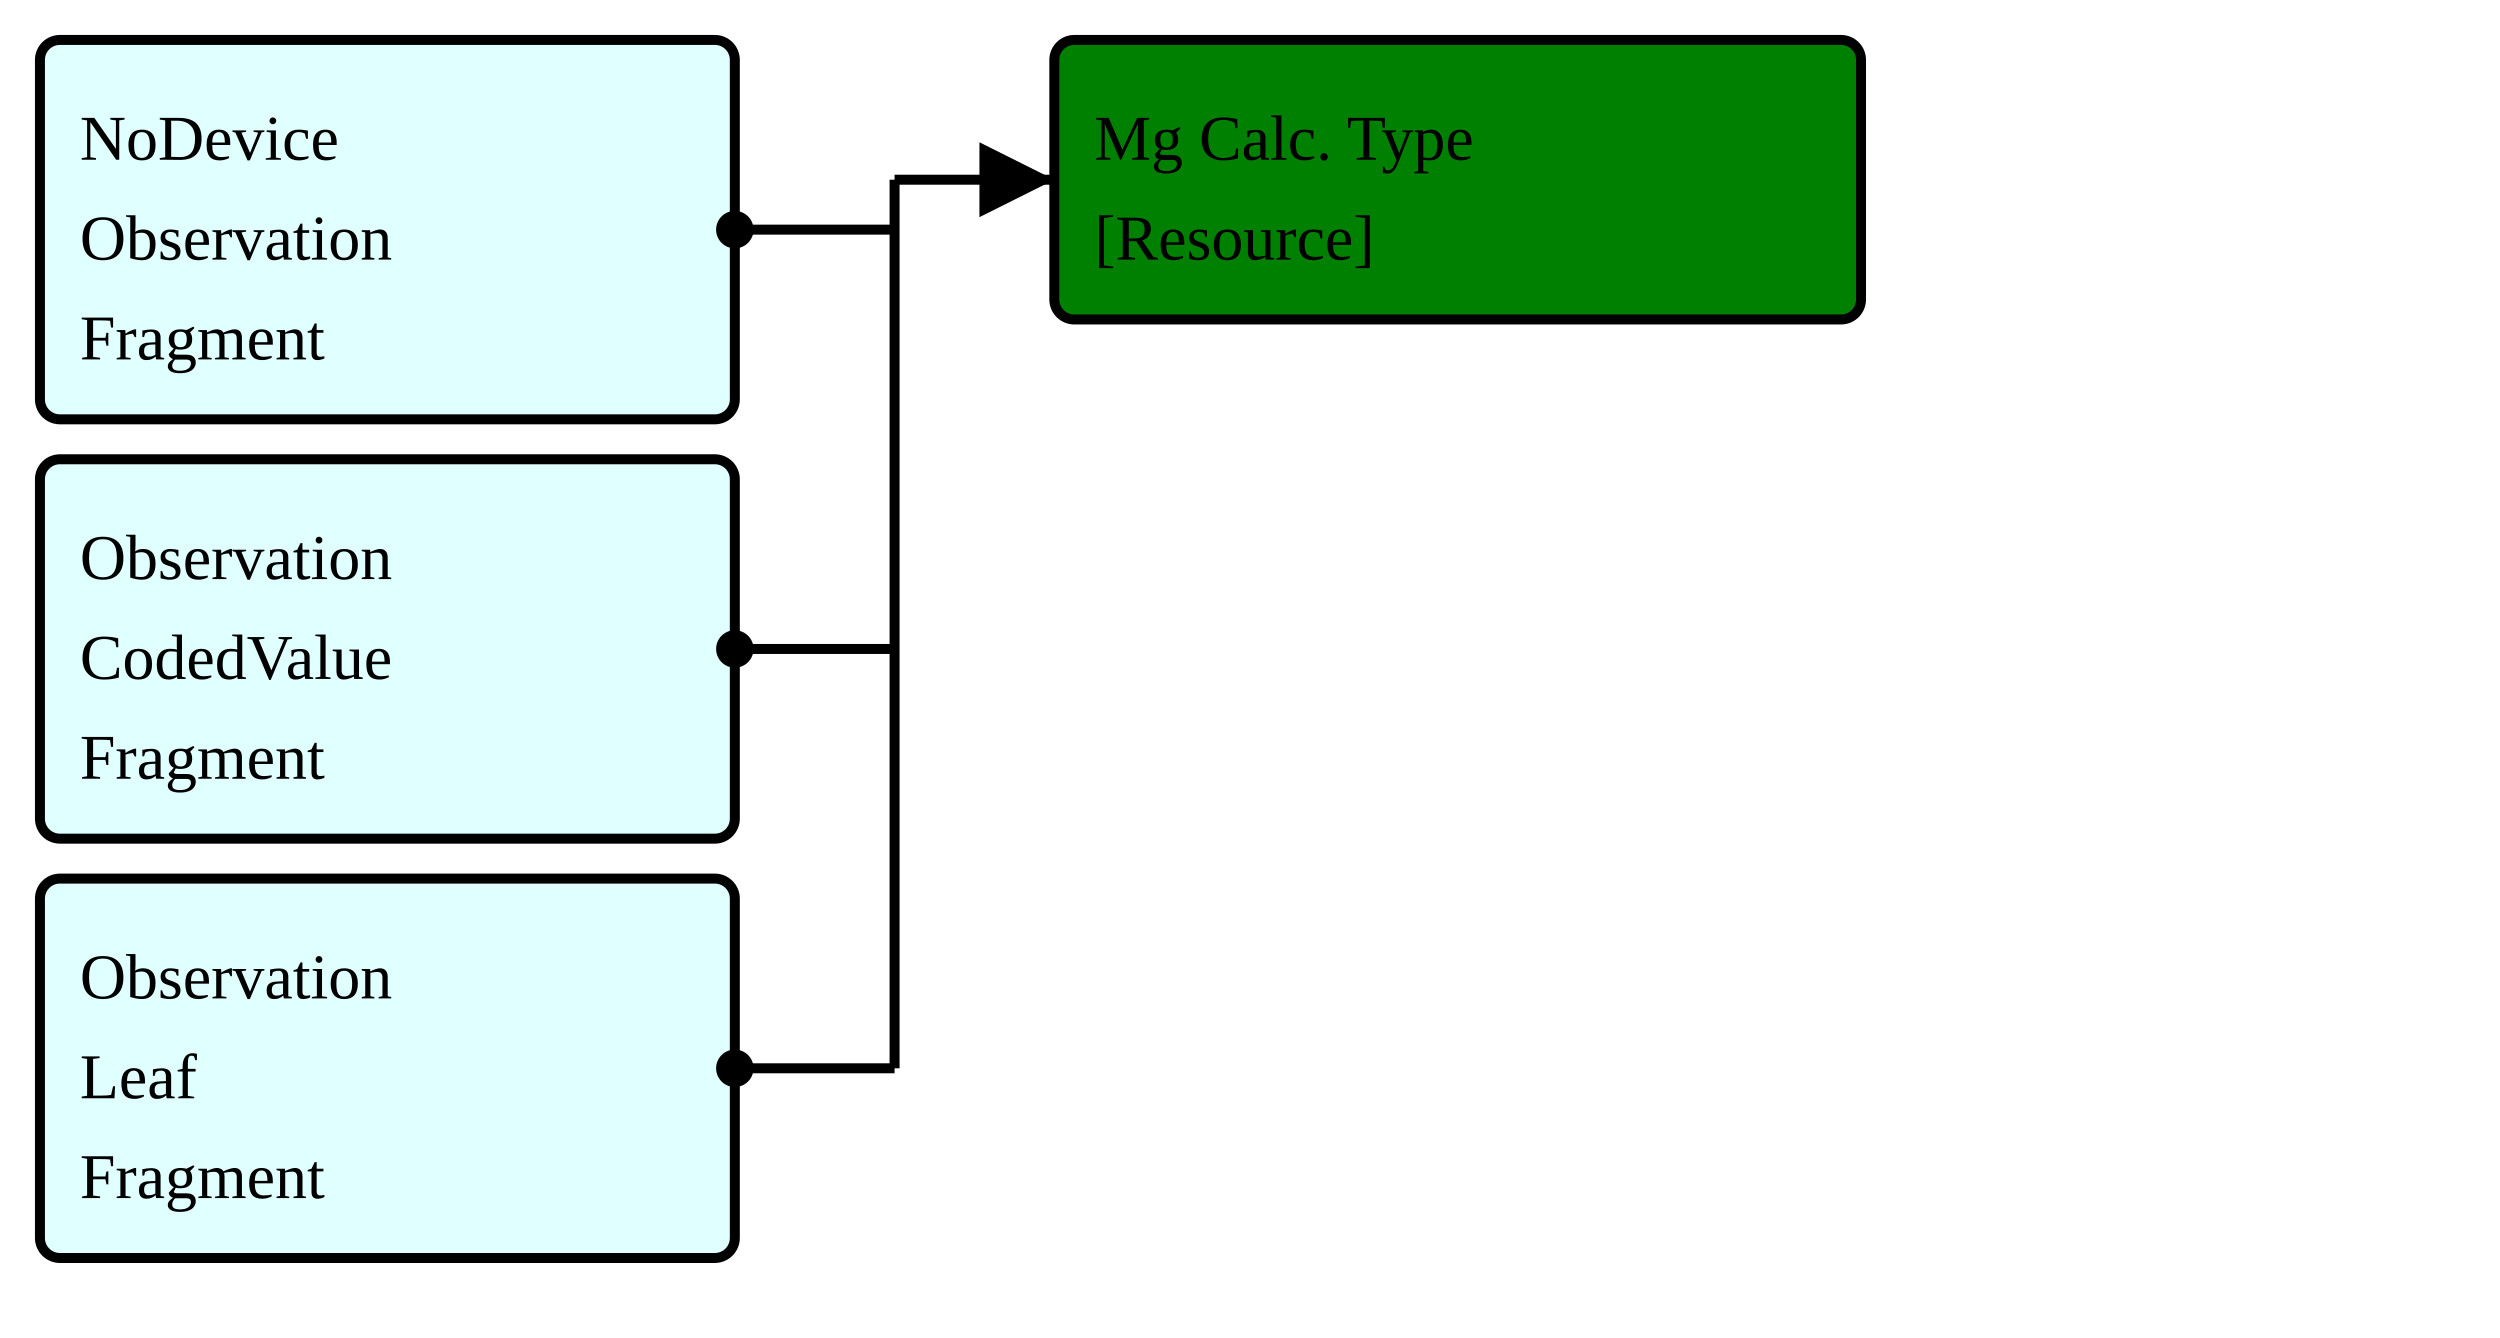
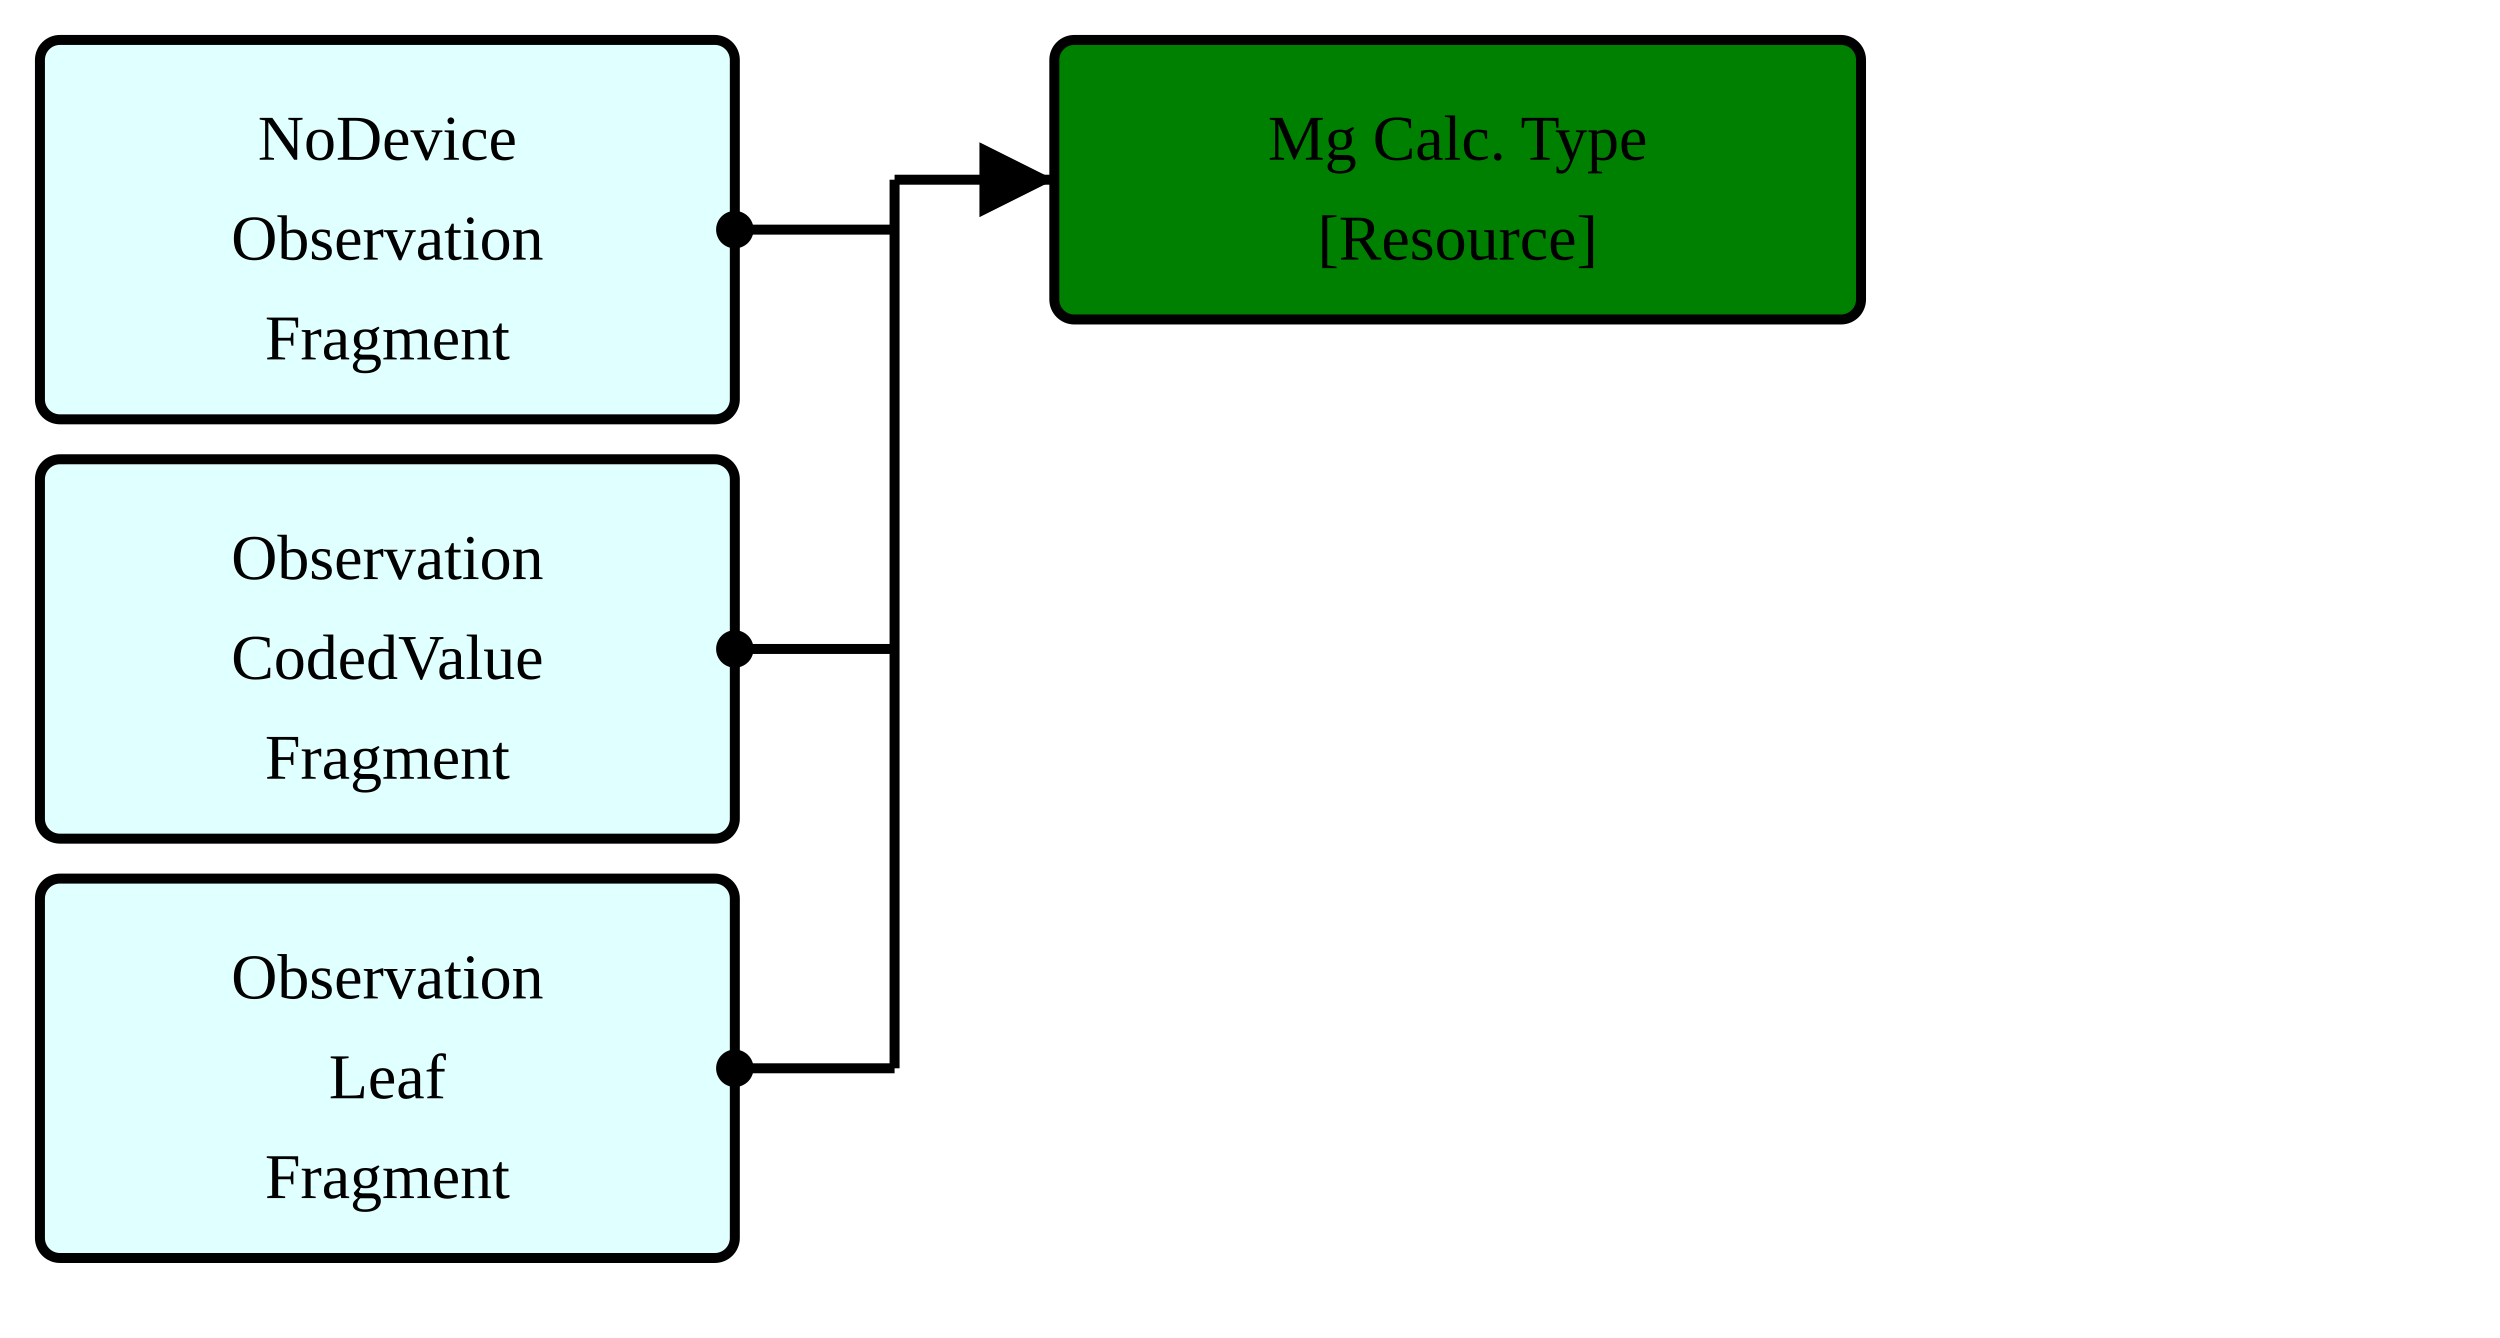
<svg xmlns="http://www.w3.org/2000/svg" version="1.1" width="469.5" height="251.25">
  <defs>
    <marker id="arrowStart" markerWidth="3.75" markerHeight="3.75" markerUnits="px" refX="1.875" refY="1.875">
      <circle fill="Black" stroke-width="0" cx="1.875" cy="1.875" r="1.875" />
    </marker>
    <marker id="arrowEnd" markerWidth="7.5" markerHeight="7.5" markerUnits="px" refX="7.5" refY="3.75">
      <polygon fill="Black" stroke-width="0" points="0 0 7.5 3.75 0 7.5" />
    </marker>
  </defs>
  <g>
-     <g>
-       <rect fill="LightCyan" stroke="Black" stroke-width="1.875" x="7.5" y="7.5" width="130.5" height="71.25" rx="3.75" ry="3.75" />
+     <g transform="translate(7.5 7.5)">
+       <rect fill="LightCyan" stroke="Black" stroke-width="1.875" x="0" y="0" width="130.5" height="71.25" rx="3.75" ry="3.75" />
      <a href="./StructureDefinition-FragmentBreastRadObservationNoDeviceFragment.html" target="_blank">
-         <text x="15" y="30">NoDevice</text>
+         <text x="65.25" y="22.5" text-anchor="middle">NoDevice</text>
      </a>
      <a href="./StructureDefinition-FragmentBreastRadObservationNoDeviceFragment.html" target="_blank">
-         <text x="15" y="48.75">Observation</text>
+         <text x="65.25" y="41.25" text-anchor="middle">Observation</text>
      </a>
      <a href="./StructureDefinition-FragmentBreastRadObservationNoDeviceFragment.html" target="_blank">
-         <text x="15" y="67.5">Fragment</text>
+         <text x="65.25" y="60" text-anchor="middle">Fragment</text>
      </a>
    </g>
-     <g>
-       <rect fill="LightCyan" stroke="Black" stroke-width="1.875" x="7.5" y="86.25" width="130.5" height="71.25" rx="3.75" ry="3.75" />
+     <g transform="translate(7.5 86.25)">
+       <rect fill="LightCyan" stroke="Black" stroke-width="1.875" x="0" y="0" width="130.5" height="71.25" rx="3.75" ry="3.75" />
      <a href="./StructureDefinition-FragmentCodedValueObservationFragment.html" target="_blank">
-         <text x="15" y="108.75">Observation</text>
+         <text x="65.25" y="22.5" text-anchor="middle">Observation</text>
      </a>
      <a href="./StructureDefinition-FragmentCodedValueObservationFragment.html" target="_blank">
-         <text x="15" y="127.5">CodedValue</text>
+         <text x="65.25" y="41.25" text-anchor="middle">CodedValue</text>
      </a>
      <a href="./StructureDefinition-FragmentCodedValueObservationFragment.html" target="_blank">
-         <text x="15" y="146.25">Fragment</text>
+         <text x="65.25" y="60" text-anchor="middle">Fragment</text>
      </a>
    </g>
-     <g>
-       <rect fill="LightCyan" stroke="Black" stroke-width="1.875" x="7.5" y="165" width="130.5" height="71.25" rx="3.75" ry="3.75" />
+     <g transform="translate(7.5 165)">
+       <rect fill="LightCyan" stroke="Black" stroke-width="1.875" x="0" y="0" width="130.5" height="71.25" rx="3.75" ry="3.75" />
      <a href="./StructureDefinition-FragmentObservationLeafFragment.html" target="_blank">
-         <text x="15" y="187.5">Observation</text>
+         <text x="65.25" y="22.5" text-anchor="middle">Observation</text>
      </a>
      <a href="./StructureDefinition-FragmentObservationLeafFragment.html" target="_blank">
-         <text x="15" y="206.25">Leaf</text>
+         <text x="65.25" y="41.25" text-anchor="middle">Leaf</text>
      </a>
      <a href="./StructureDefinition-FragmentObservationLeafFragment.html" target="_blank">
-         <text x="15" y="225">Fragment</text>
+         <text x="65.25" y="60" text-anchor="middle">Fragment</text>
      </a>
    </g>
    <line stroke="Black" stroke-width="1.875" marker-end="url(#arrowEnd)" x1="168" y1="33.75" x2="198" y2="33.75" />
    <line stroke="Black" stroke-width="1.875" marker-start="url(#arrowStart)" x1="138" y1="43.125" x2="168" y2="43.125" />
    <line stroke="Black" stroke-width="1.875" marker-start="url(#arrowStart)" x1="138" y1="121.875" x2="168" y2="121.875" />
    <line stroke="Black" stroke-width="1.875" marker-start="url(#arrowStart)" x1="138" y1="200.625" x2="168" y2="200.625" />
    <line stroke="Black" stroke-width="1.875" x1="168" y1="33.75" x2="168" y2="200.625" />
  </g>
  <g>
-     <g>
-       <rect fill="Green" stroke="Black" stroke-width="1.875" x="198" y="7.5" width="151.5" height="52.5" rx="3.75" ry="3.75" />
-       <text x="205.5" y="30">Mg Calc. Type</text>
+     <g transform="translate(198 7.5)">
+       <rect fill="Green" stroke="Black" stroke-width="1.875" x="0" y="0" width="151.5" height="52.5" rx="3.75" ry="3.75" />
+       <text x="75.75" y="22.5" text-anchor="middle">Mg Calc. Type</text>
      <a href="StructureDefinition-BreastRadMammoCalcificationType.html" target="_blank">
-         <text x="205.5" y="48.75">[Resource]</text>
+         <text x="75.75" y="41.25" text-anchor="middle">[Resource]</text>
      </a>
    </g>
  </g>
  <g />
</svg>
